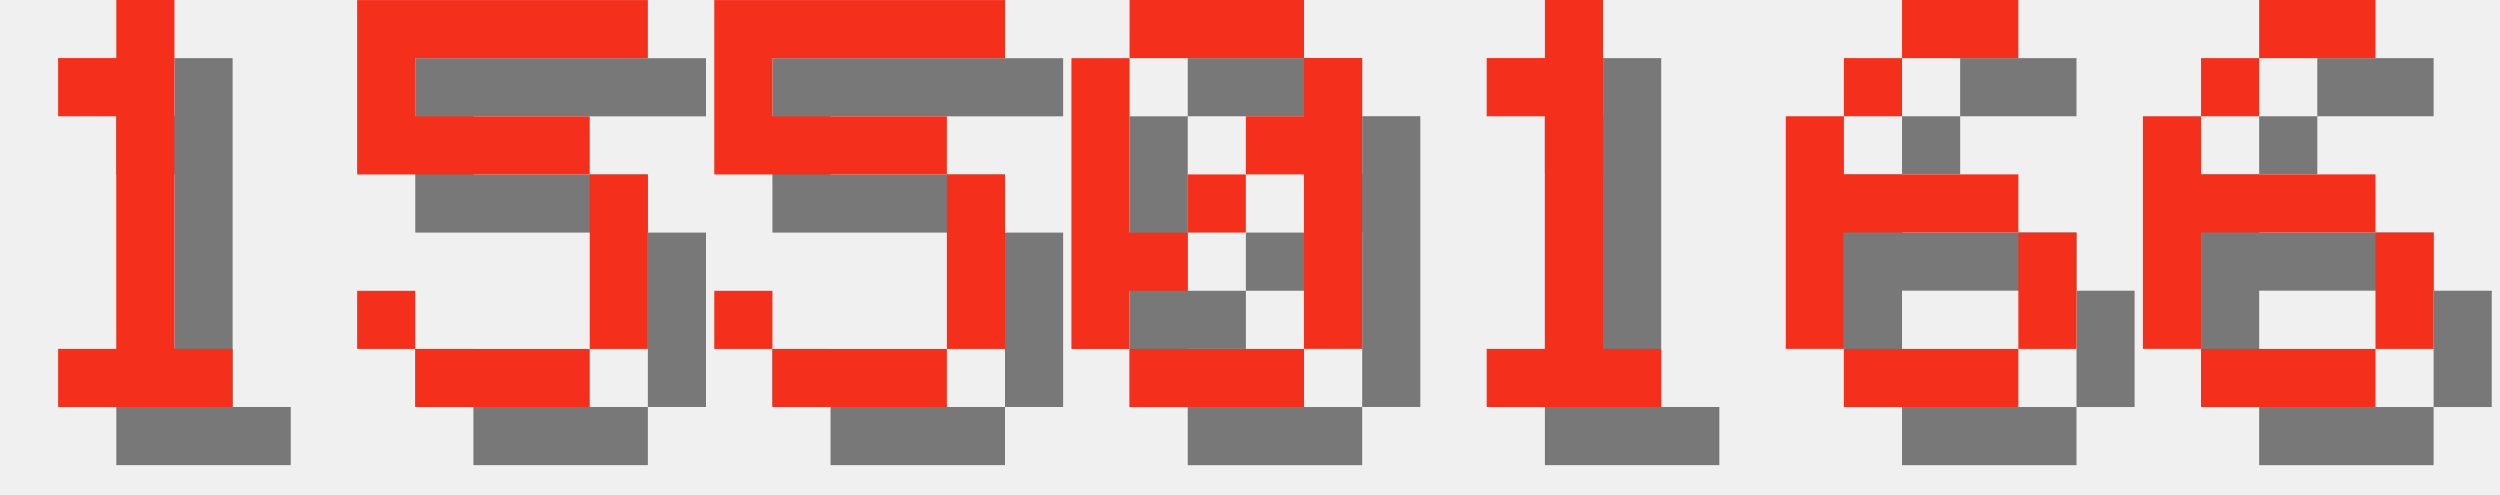
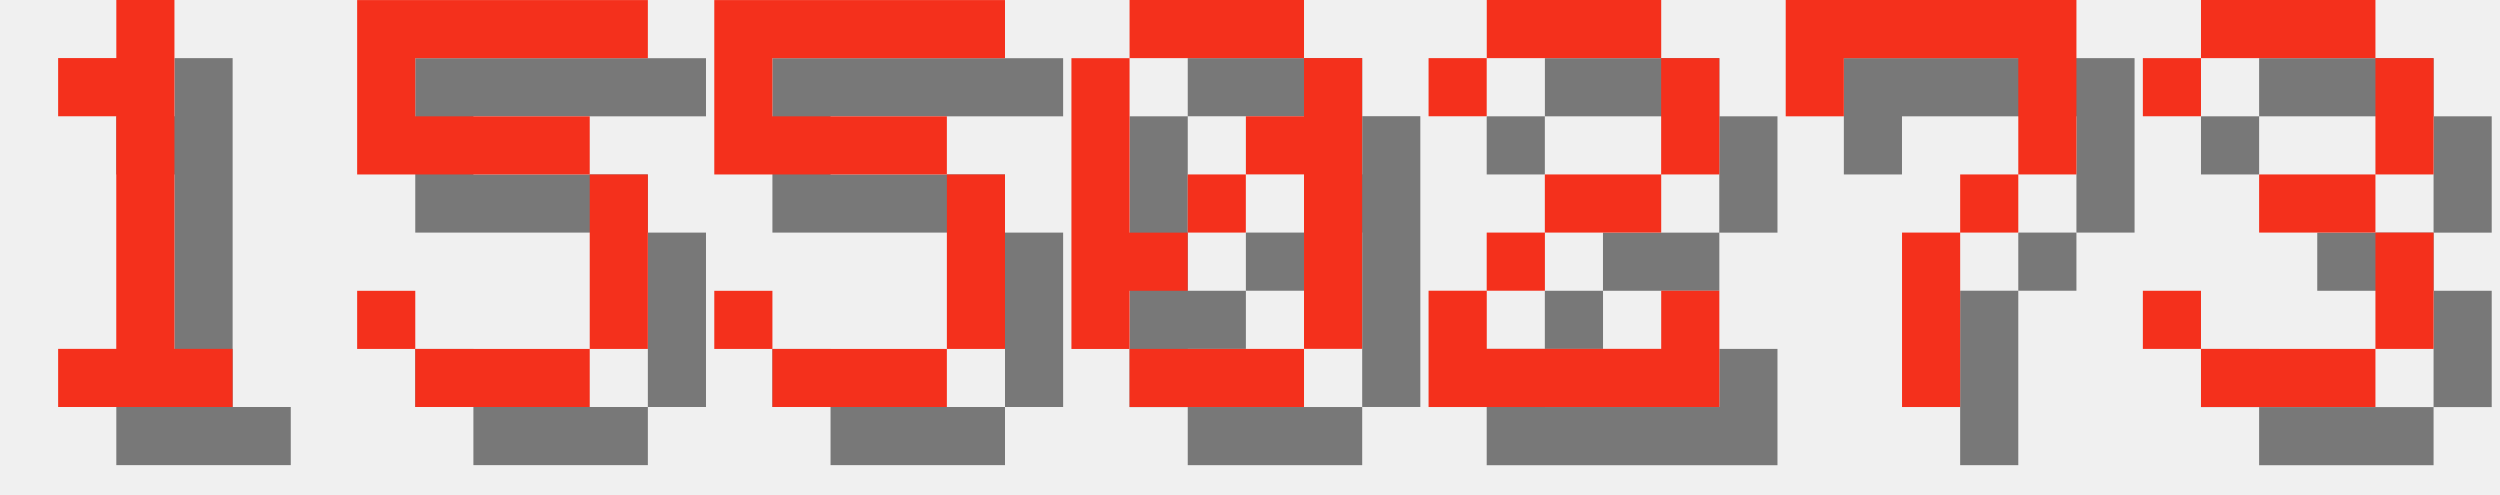
<svg xmlns="http://www.w3.org/2000/svg" version="1.1" width="182.0" height="36">
  <style>
        .text-foreground {
            fill: #F4301C;
        }
        .text-shadow {
            fill: #000000;
            fill-opacity: 0.5;
        }
    </style>
  <g class="digit" id="digit_1" transform="translate(0.0, 0), scale(4)">
    <path id="digit_1_shadow" class="text-shadow" d="m2.117 2.117v1.058h1.058v4.233h-1.058v1.058h3.175v-1.058h-1.058v-6.35h-1.058v1.058h-1.058z" fill-opacity=".5" style="paint-order:stroke fill markers" />
    <path id="digit_1_fg" class="text-foreground" d="m1.058 1.058v1.058h1.058v4.233h-1.058v1.058h3.175v-1.058h-1.058v-6.35h-1.058v1.058h-1.058z" fill="#fff" style="paint-order:stroke fill markers" />
  </g>
  <g class="digit" id="digit_5" transform="translate(26.0, 0), scale(4)">
    <path id="digit_5_shadow" class="text-shadow" d="m1.058 1.058v3.175h4.233v3.175h-3.175v-1.058h-1.058v1.058h1.058v1.058h3.175v-1.058h1.058v-3.175h-1.058v-1.058h-3.175v-1.058h4.233v-1.058h-5.292z" fill-opacity=".5" style="paint-order:stroke fill markers" />
    <path id="digit_5_fg" class="text-foreground" d="m0 0v3.175h4.233v3.175h-3.175v-1.058h-1.058v1.058h1.058v1.058h3.175v-1.058h1.058v-3.175h-1.058v-1.058h-3.175v-1.058h4.233v-1.058h-5.292z" fill="#fff" style="paint-order:stroke fill markers" />
  </g>
  <g class="digit" id="digit_5" transform="translate(52.0, 0), scale(4)">
    <path id="digit_5_shadow" class="text-shadow" d="m1.058 1.058v3.175h4.233v3.175h-3.175v-1.058h-1.058v1.058h1.058v1.058h3.175v-1.058h1.058v-3.175h-1.058v-1.058h-3.175v-1.058h4.233v-1.058h-5.292z" fill-opacity=".5" style="paint-order:stroke fill markers" />
    <path id="digit_5_fg" class="text-foreground" d="m0 0v3.175h4.233v3.175h-3.175v-1.058h-1.058v1.058h1.058v1.058h3.175v-1.058h1.058v-3.175h-1.058v-1.058h-3.175v-1.058h4.233v-1.058h-5.292z" fill="#fff" style="paint-order:stroke fill markers" />
  </g>
  <g class="digit" id="digit_0" transform="translate(78.0, 0), scale(4)">
    <path id="digit_0_shadow" class="text-shadow" d="m2.117 1.058v1.058h3.175v-1.058h-3.175zm3.175 1.058v1.058h-1.058v1.058h1.058v3.175h1.058v-5.292h-1.058zm0 5.292h-3.175v1.058h3.175v-1.058zm-3.175 0v-1.058h1.058v-1.058h-1.058v-3.175h-1.058v5.292h1.058zm1.058-2.117h1.058v-1.058h-1.058v1.058z" fill-opacity=".5" style="paint-order:stroke fill markers" />
    <path id="digit_0_fg" class="text-foreground" d="m1.058 0v1.058h3.175v-1.058h-3.175zm3.175 1.058v1.058h-1.058v1.058h1.058v3.175h1.058v-5.292h-1.058zm0 5.292h-3.175v1.058h3.175v-1.058zm-3.175 0v-1.058h1.058v-1.058h-1.058v-3.175h-1.058v5.292h1.058zm1.058-2.117h1.058v-1.058h-1.058v1.058z" fill="#fff" style="paint-order:stroke fill markers" />
  </g>
-   <g class="digit" id="digit_1" transform="translate(104.0, 0), scale(4)">
-     <path id="digit_1_shadow" class="text-shadow" d="m2.117 2.117v1.058h1.058v4.233h-1.058v1.058h3.175v-1.058h-1.058v-6.35h-1.058v1.058h-1.058z" fill-opacity=".5" style="paint-order:stroke fill markers" />
-     <path id="digit_1_fg" class="text-foreground" d="m1.058 1.058v1.058h1.058v4.233h-1.058v1.058h3.175v-1.058h-1.058v-6.35h-1.058v1.058h-1.058z" fill="#fff" style="paint-order:stroke fill markers" />
+   <g class="digit" id="digit_2" transform="translate(104.0, 0), scale(4)">
+     <path id="digit_2_shadow" class="text-shadow" d="m1.058 2.117v1.058h1.058v-1.058h3.175v2.117h-2.117v1.058h-1.058v1.058h-1.058v2.117h5.292v-2.117h-1.058v1.058h-3.175v-1.058h1.058v-1.058h2.117v-1.058h1.058v-2.117h-1.058v-1.058h-3.175v1.058h-1.058z" fill-opacity=".5" style="paint-order:stroke fill markers" />
+     <path id="digit_2_fg" class="text-foreground" d="m0 1.058v1.058h1.058v-1.058h3.175v2.117h-2.117v1.058h-1.058v1.058h-1.058v2.117h5.292v-2.117h-1.058v1.058h-3.175v-1.058h1.058v-1.058h2.117v-1.058h1.058v-2.117h-1.058v-1.058h-3.175v1.058h-1.058z" fill="#fff" style="paint-order:stroke fill markers" />
  </g>
-   <g class="digit" id="digit_6" transform="translate(130.0, 0), scale(4)">
-     <path id="digit_6_shadow" class="text-shadow" d="m3.175 1.058v1.058h2.117v-1.058h-2.117zm0 1.058h-1.058v1.058h1.058v-1.058zm-1.058 1.058h-1.058v4.233h1.058v-2.117h3.175v-1.058h-3.175v-1.058zm3.175 2.117v2.117h1.058v-2.117h-1.058zm0 2.117h-3.175v1.058h3.175v-1.058z" fill-opacity=".5" style="paint-order:stroke fill markers" />
-     <path id="digit_6_fg" class="text-foreground" d="m2.117 0v1.058h2.117v-1.058h-2.117zm0 1.058h-1.058v1.058h1.058v-1.058zm-1.058 1.058h-1.058v4.233h1.058v-2.117h3.175v-1.058h-3.175v-1.058zm3.175 2.117v2.117h1.058v-2.117h-1.058zm0 2.117h-3.175v1.058h3.175v-1.058z" fill="#fff" style="paint-order:stroke fill markers" />
+   <g class="digit" id="digit_7" transform="translate(130.0, 0), scale(4)">
+     <path id="digit_7_shadow" class="text-shadow" d="m1.058 1.058 2e-6 2.117h1.058v-1.058h3.175v1.058l2e-7 1.058h-1.058v1.058h-1.058l4e-7 3.175 1.058 1e-7v-3.175h1.058v-1.058h1.058l5e-7 -1.058v-2.117z" fill-opacity=".5" style="paint-order:stroke fill markers" />
+     <path id="digit_7_fg" class="text-foreground" d="m0 0 2e-6 2.117h1.058v-1.058h3.175v1.058l2e-7 1.058h-1.058v1.058h-1.058l4e-7 3.175 1.058 1e-7v-3.175h1.058v-1.058h1.058l5e-7 -1.058v-2.117z" fill="#fff" style="paint-order:stroke fill markers" />
  </g>
-   <g class="digit" id="digit_6" transform="translate(156.0, 0), scale(4)">
-     <path id="digit_6_shadow" class="text-shadow" d="m3.175 1.058v1.058h2.117v-1.058h-2.117zm0 1.058h-1.058v1.058h1.058v-1.058zm-1.058 1.058h-1.058v4.233h1.058v-2.117h3.175v-1.058h-3.175v-1.058zm3.175 2.117v2.117h1.058v-2.117h-1.058zm0 2.117h-3.175v1.058h3.175v-1.058z" fill-opacity=".5" style="paint-order:stroke fill markers" />
-     <path id="digit_6_fg" class="text-foreground" d="m2.117 0v1.058h2.117v-1.058h-2.117zm0 1.058h-1.058v1.058h1.058v-1.058zm-1.058 1.058h-1.058v4.233h1.058v-2.117h3.175v-1.058h-3.175v-1.058zm3.175 2.117v2.117h1.058v-2.117h-1.058zm0 2.117h-3.175v1.058h3.175v-1.058z" fill="#fff" style="paint-order:stroke fill markers" />
+   <g class="digit" id="digit_3" transform="translate(156.0, 0), scale(4)">
+     <path id="digit_3_shadow" class="text-shadow" d="m1.058 2.117v1.058h1.058v-1.058h3.175v2.117h-2.117v1.058h2.117v2.117h-3.175v-1.058h-1.058v1.058h1.058v1.058h3.175v-1.058h1.058v-2.117h-1.058v-1.058h1.058v-2.117h-1.058v-1.058h-3.175v1.058h-1.058z" fill-opacity=".5" style="paint-order:stroke fill markers" />
+     <path id="digit_3_fg" class="text-foreground" d="m0 1.058v1.058h1.058v-1.058h3.175v2.117h-2.117v1.058h2.117v2.117h-3.175v-1.058h-1.058v1.058h1.058v1.058h3.175v-1.058h1.058v-2.117h-1.058v-1.058h1.058v-2.117h-1.058v-1.058h-3.175v1.058h-1.058z" fill="#fff" style="paint-order:stroke fill markers" />
  </g>
</svg>
